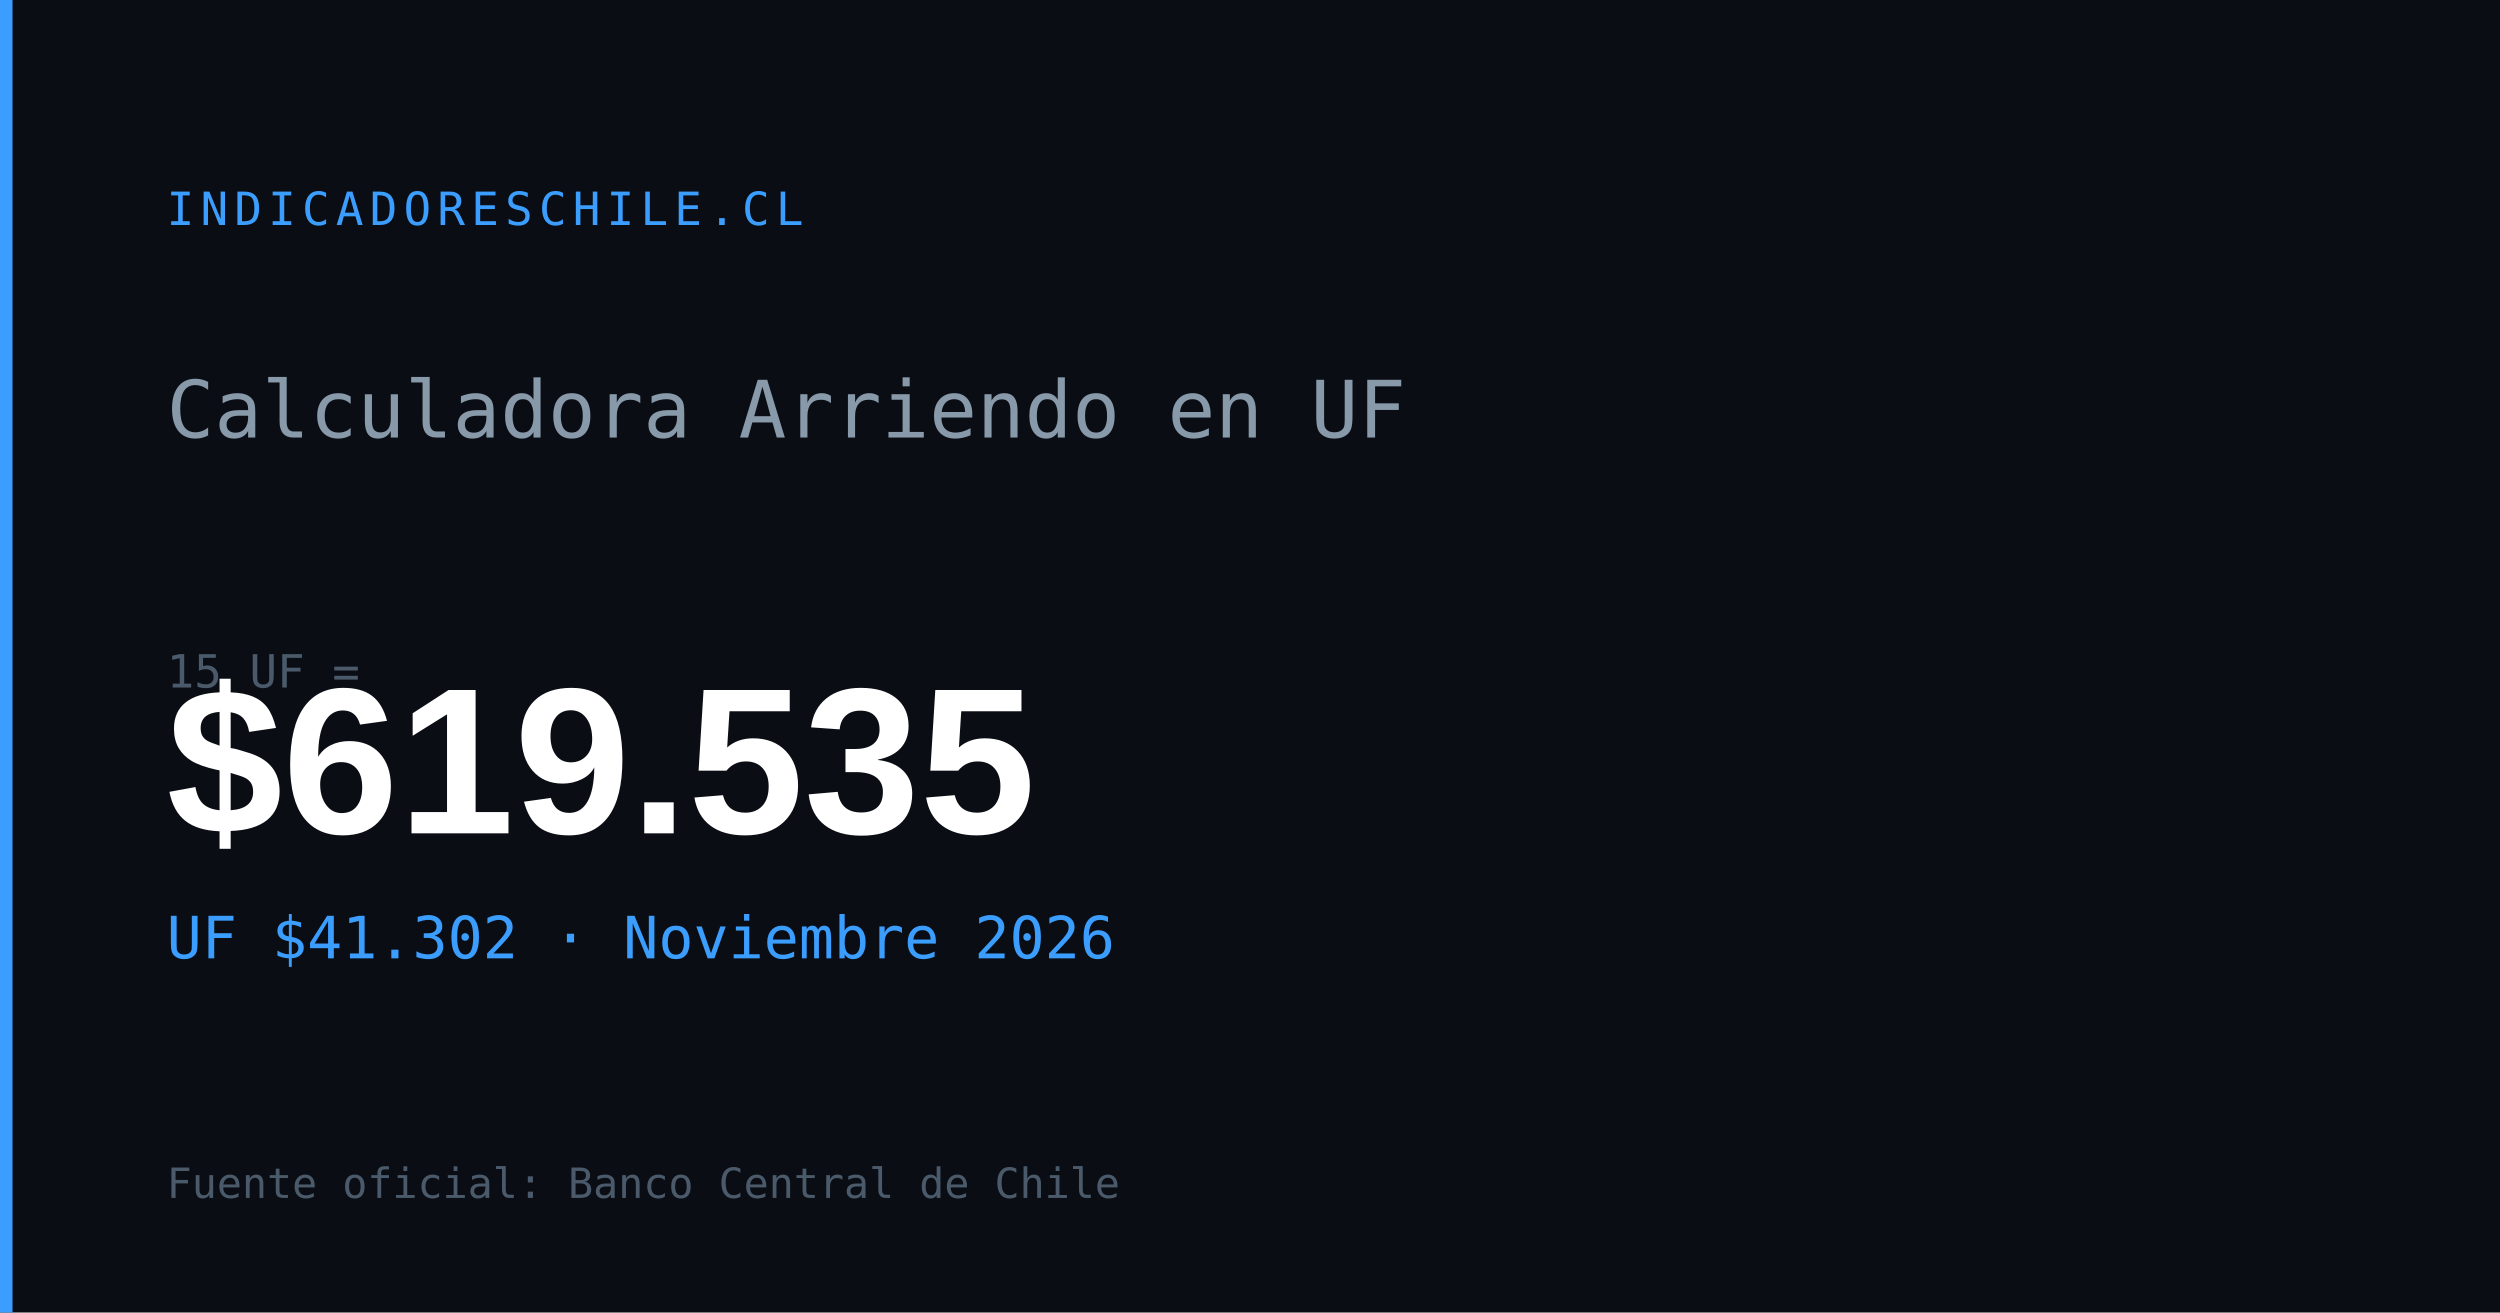
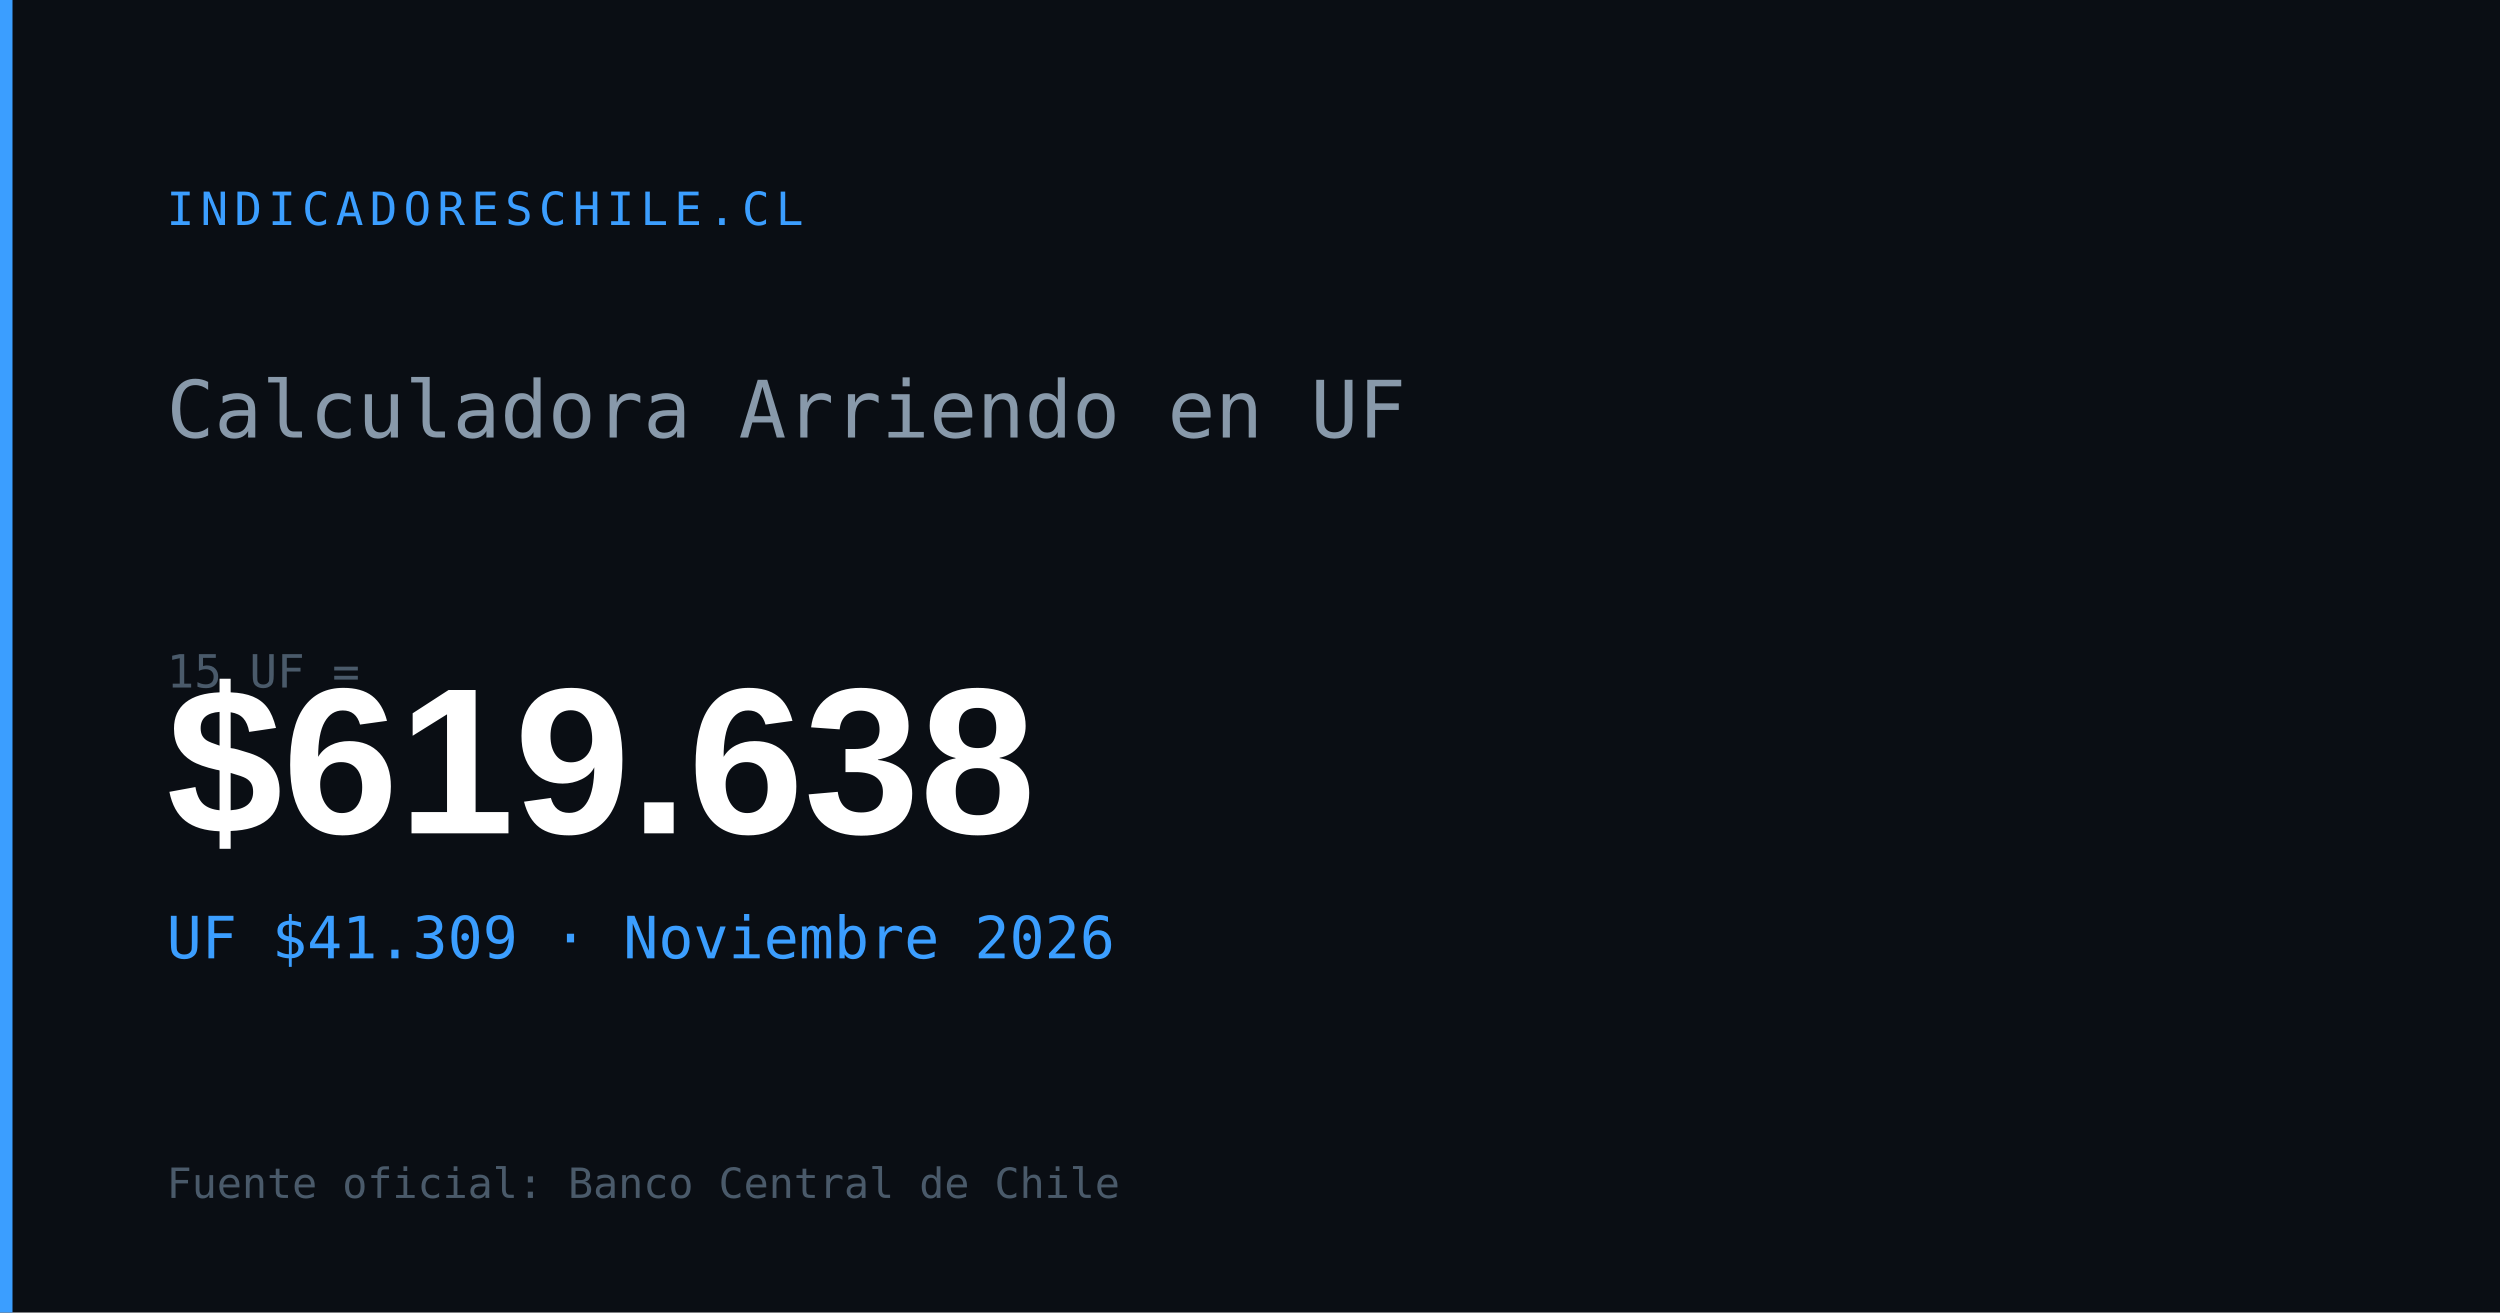
<svg xmlns="http://www.w3.org/2000/svg" width="1200" height="630" viewBox="0 0 1200 630">
  <rect width="1200" height="630" fill="#0a0e14" />
  <rect x="0" y="0" width="6" height="630" fill="#3b9eff" />
  <text x="80" y="108" font-family="monospace" font-size="22" fill="#3b9eff" letter-spacing="3">INDICADORESCHILE.CL</text>
  <text x="80" y="210" font-family="monospace" font-size="38" fill="#8899aa">Calculadora Arriendo en UF</text>
  <text x="80" y="330" font-family="monospace" font-size="22" fill="#4a5a6a">15 UF =</text>
-   <text x="80" y="400" font-family="Arial,sans-serif" font-size="100" font-weight="700" fill="#ffffff" id="og-arriendo-val">$619.535</text>
-   <text x="80" y="460" font-family="monospace" font-size="28" fill="#3b9eff" id="og-arriendo-uf">UF $41.302 · Noviembre 2026</text>
+   <text x="80" y="400" font-family="Arial,sans-serif" font-size="100" font-weight="700" fill="#ffffff" id="og-arriendo-val">$619.638</text>
+   <text x="80" y="460" font-family="monospace" font-size="28" fill="#3b9eff" id="og-arriendo-uf">UF $41.309 · Noviembre 2026</text>
  <text x="80" y="575" font-family="monospace" font-size="20" fill="#4a5a6a">Fuente oficial: Banco Central de Chile</text>
</svg>
